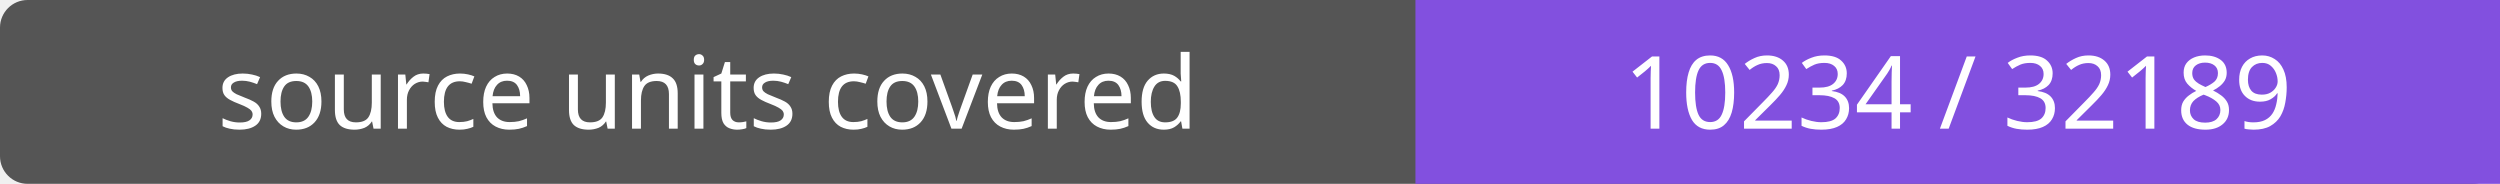
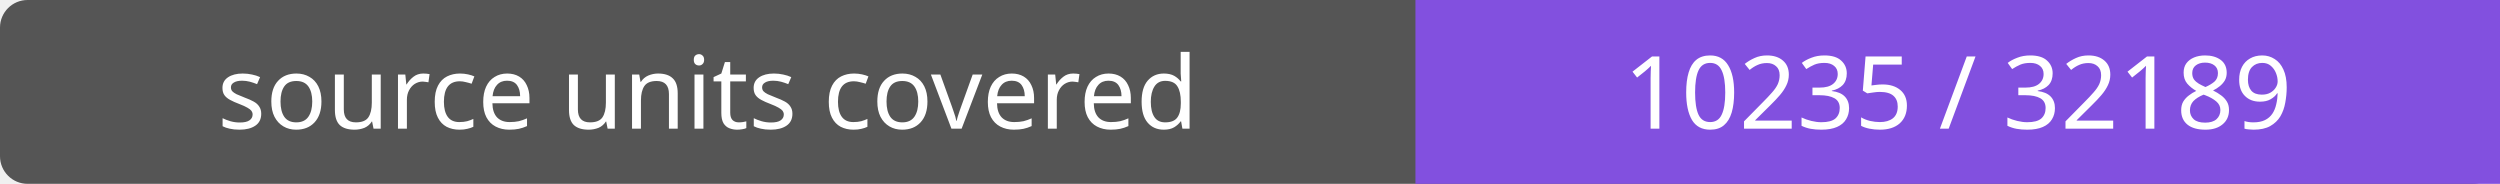
- <svg xmlns="http://www.w3.org/2000/svg" width="272" height="20" role="img" aria-label="source units covered: 10234 / 32189">
+ <svg xmlns="http://www.w3.org/2000/svg" width="272" height="20" role="img" aria-label="source units covered: 10235 / 32189">
  <rect width="272" height="20" rx="3" fill="#555" />
  <path fill="#8250df" d="M154 0h118v20H154z" />
  <g fill="#fff" text-anchor="middle" font-family="Verdana,sans-serif" font-size="11">
    <text x="77.0" y="14">source units covered</text>
-     <text x="213.0" y="14">10234 / 32189</text>
+     <text x="213.0" y="14">10235 / 32189</text>
  </g>
</svg>
